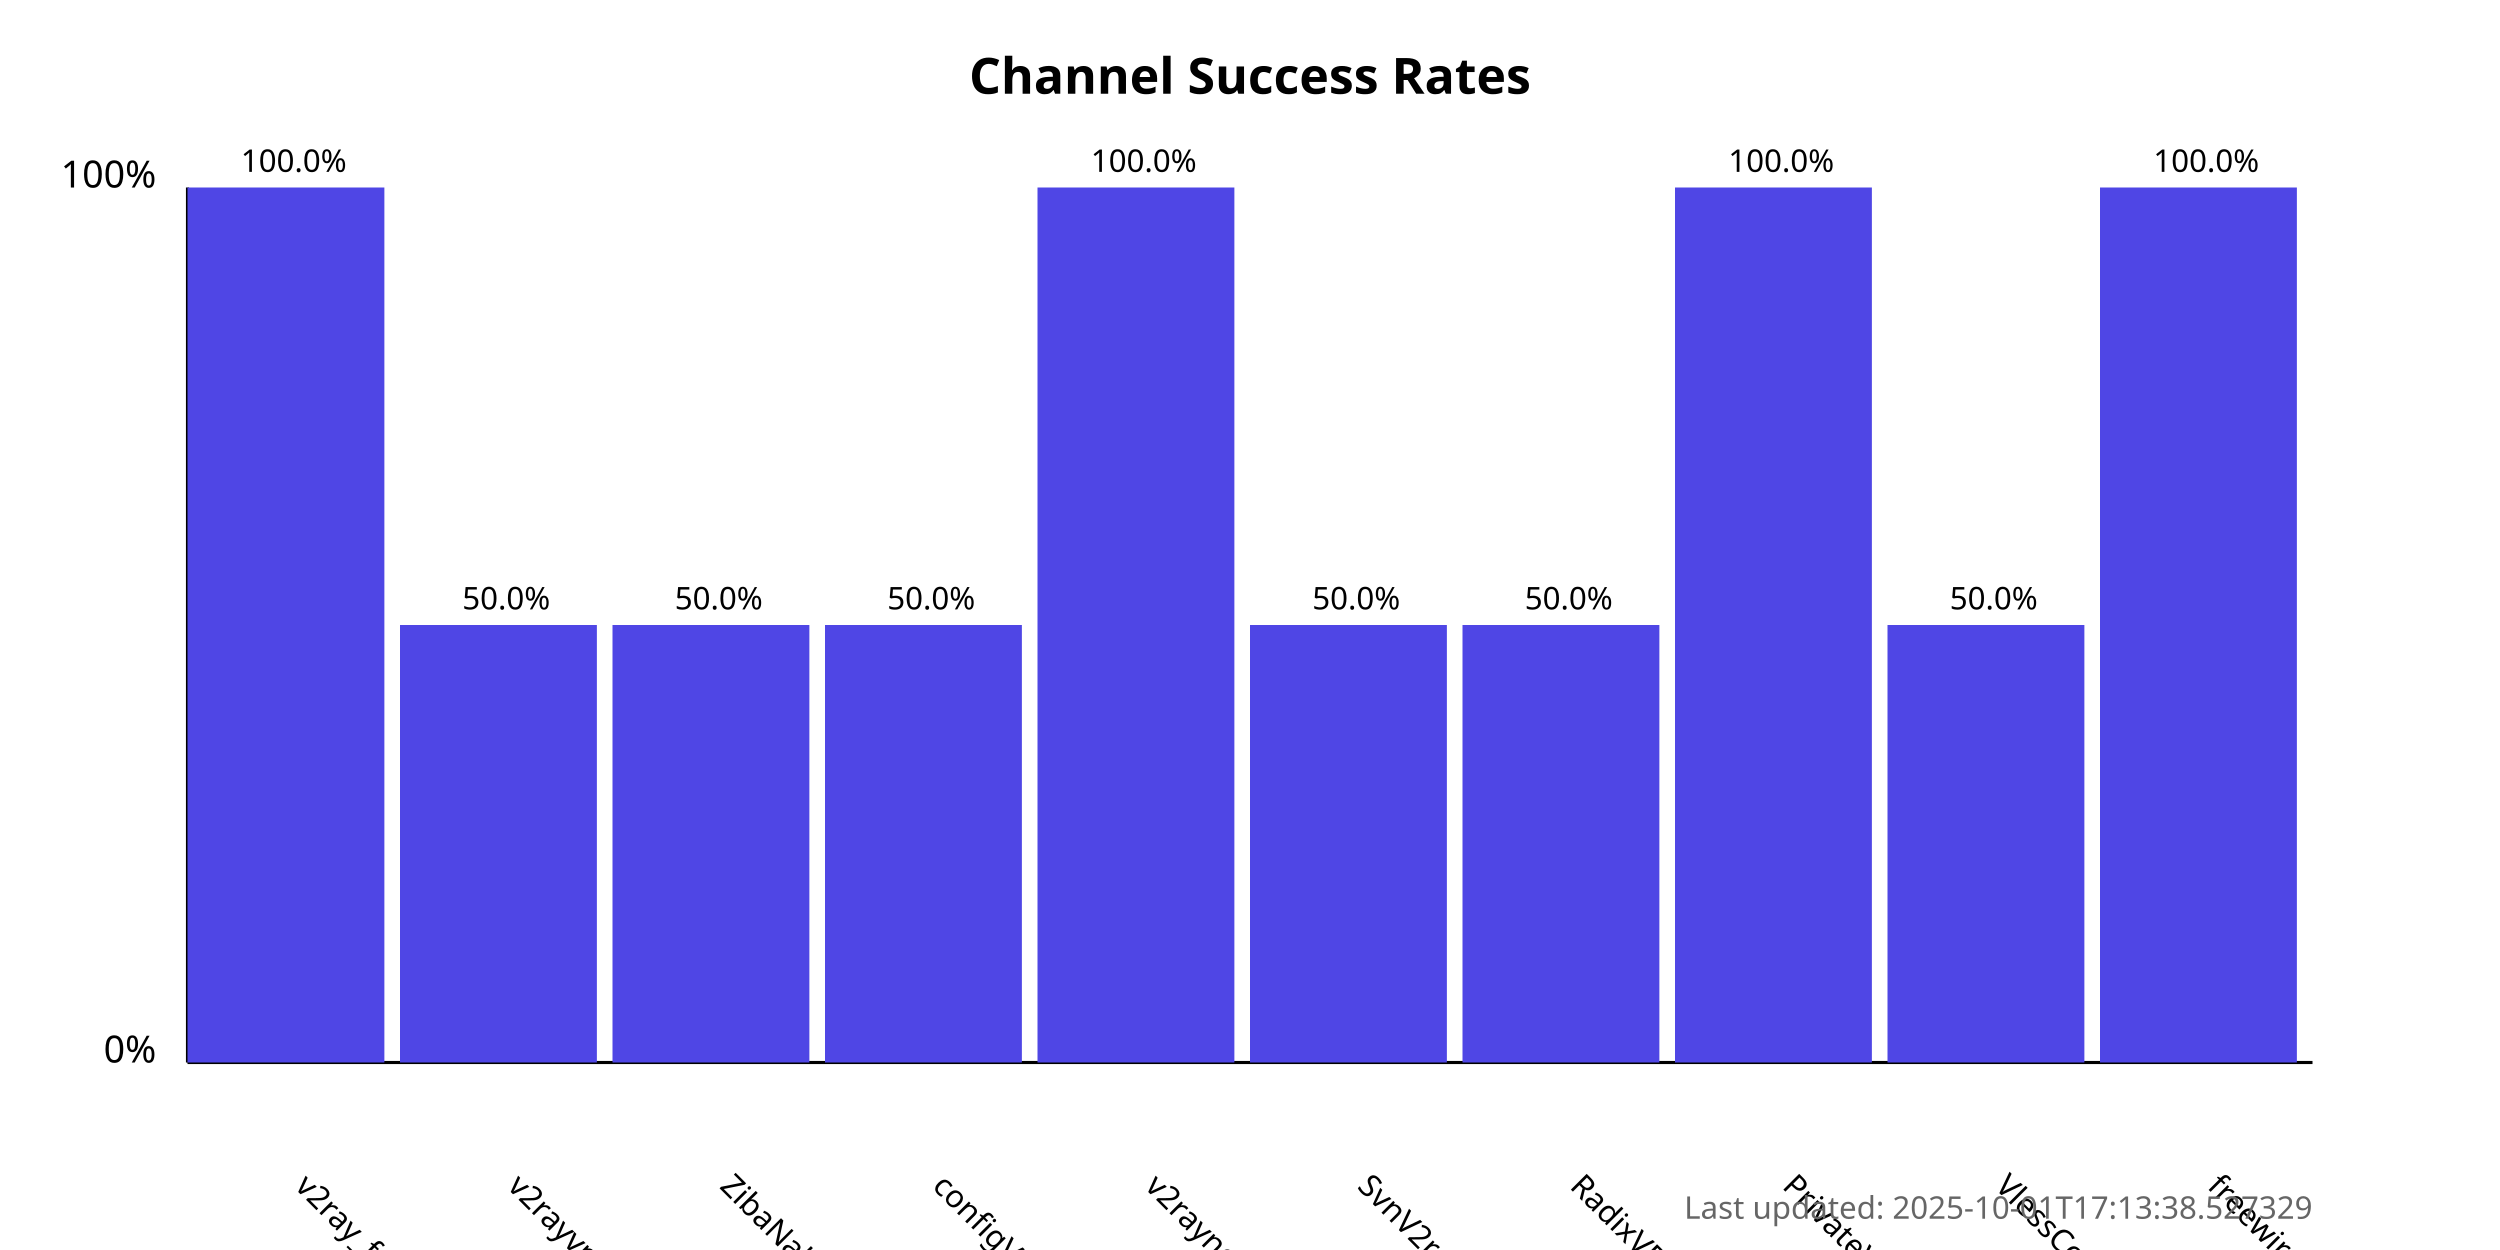
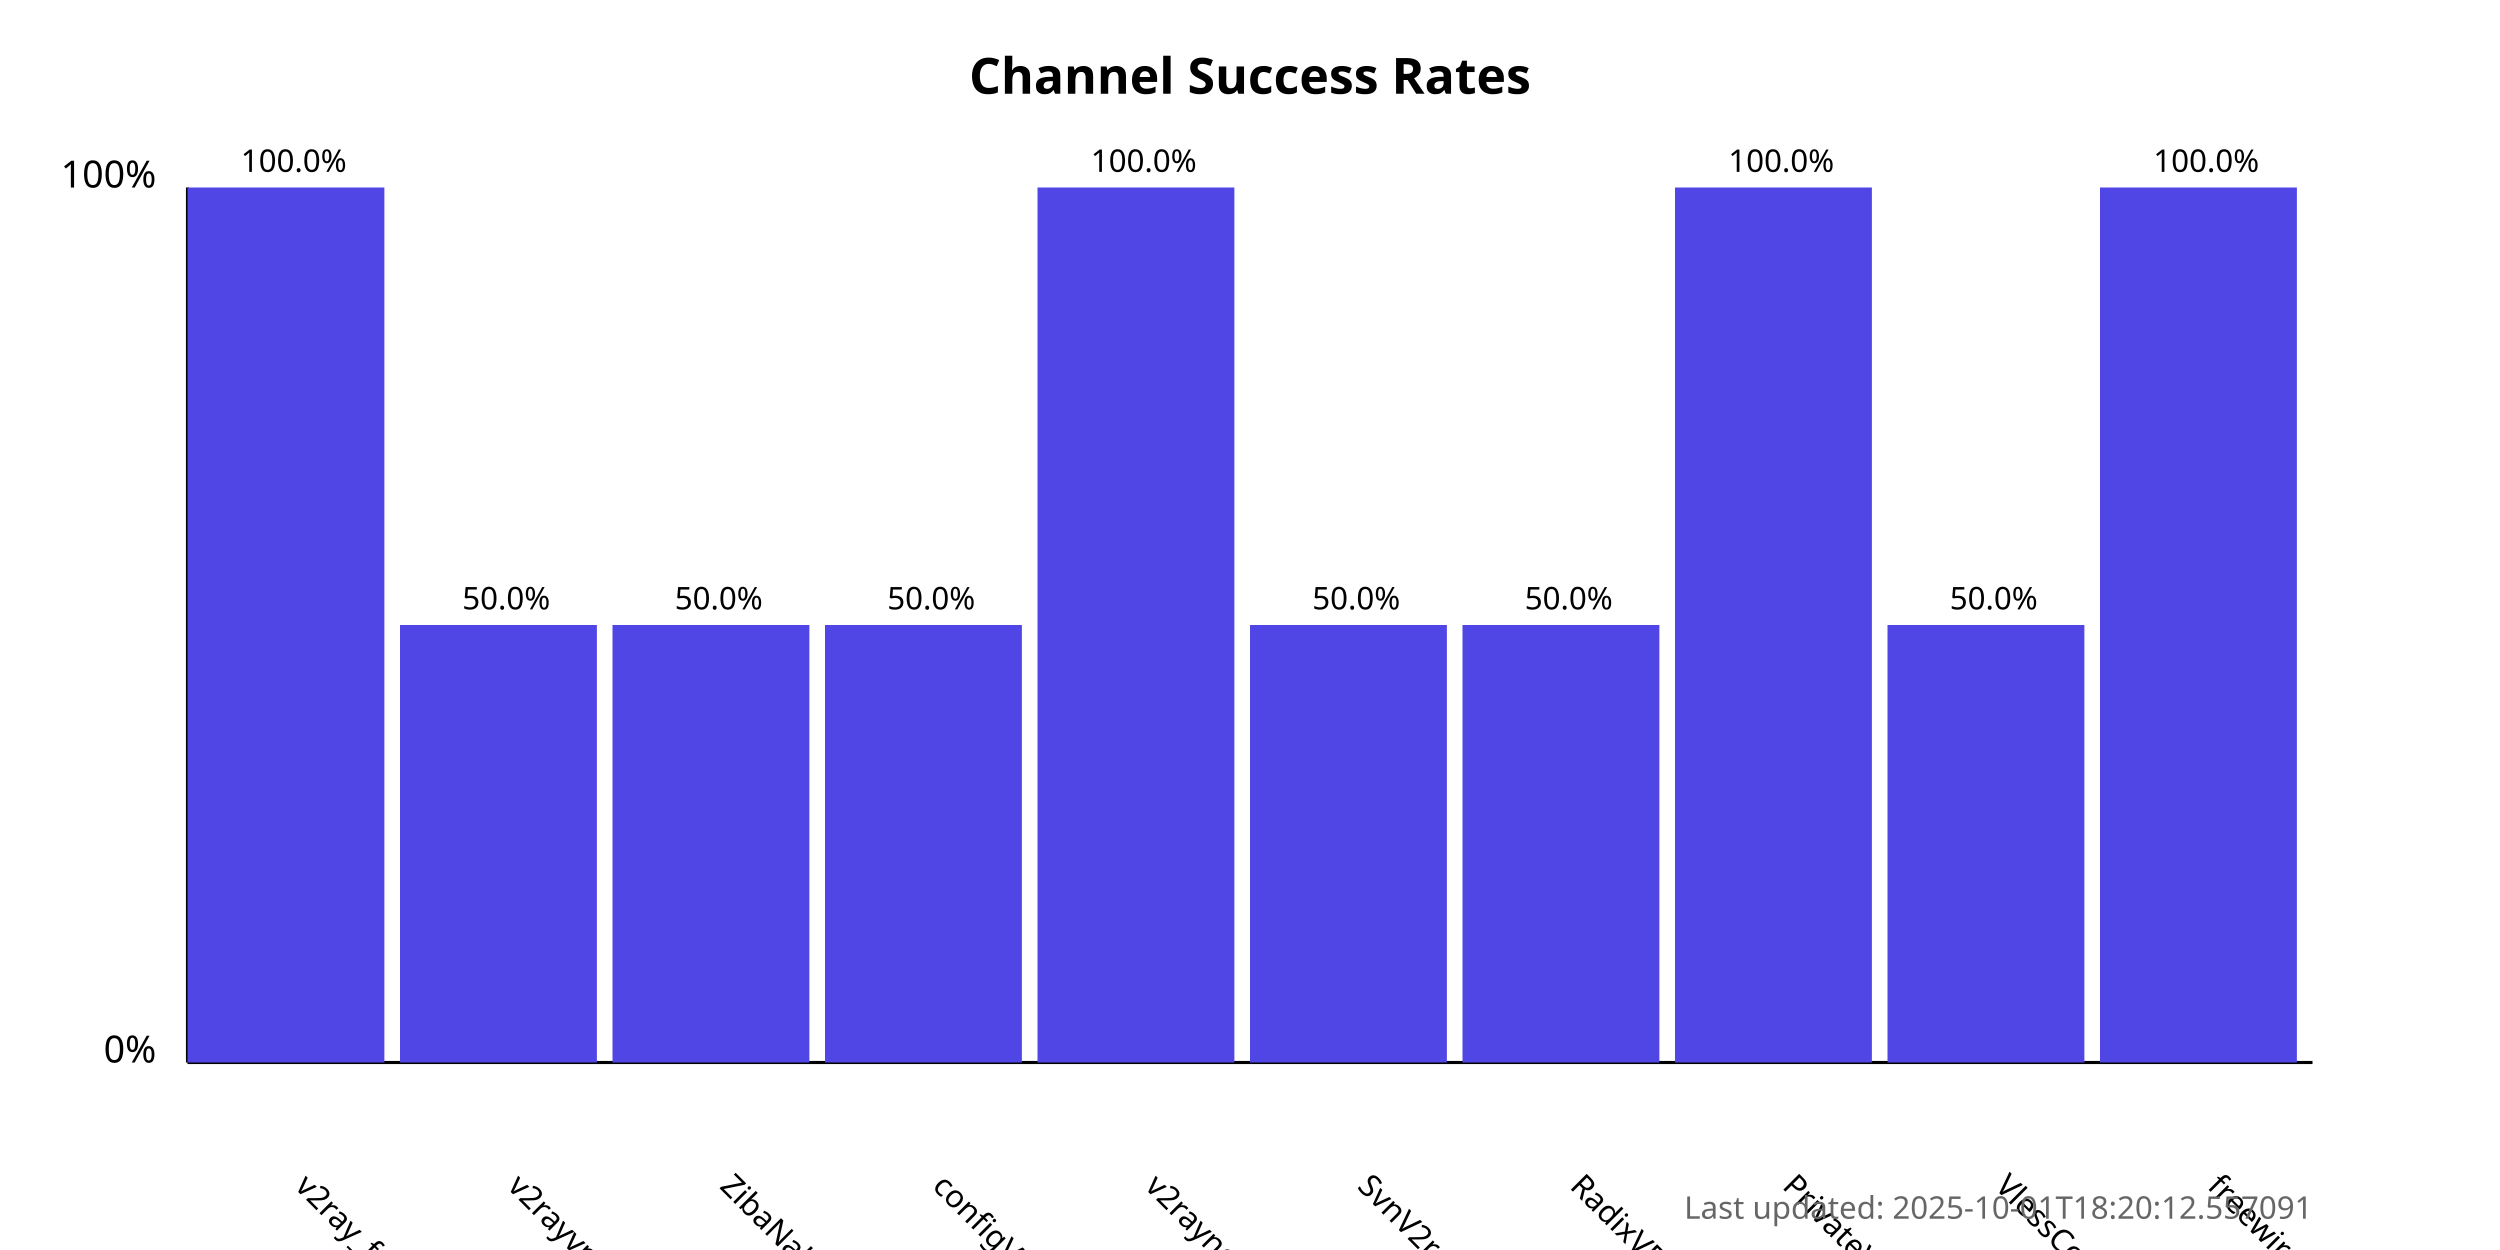
<svg xmlns="http://www.w3.org/2000/svg" width="800" height="400">
  <style>
            .chart-title { font: bold 16px sans-serif; }
            .axis-label { font: 12px sans-serif; }
            .tick-label { font: 10px sans-serif; }
            .bar { fill: #4f46e5; }
            .bar:hover { fill: #6366f1; }
            .timestamp { font: 10px sans-serif; fill: #666; }
        </style>
  <text x="400.0" y="30" text-anchor="middle" class="chart-title">
            Channel Success Rates
        </text>
  <line x1="60" y1="340" x2="60" y2="60" stroke="black" stroke-width="1" />
  <line x1="60" y1="340" x2="740" y2="340" stroke="black" stroke-width="1" />
  <text x="50" y="340" text-anchor="end" class="axis-label">0%</text>
  <text x="50" y="60" text-anchor="end" class="axis-label">100%</text>
  <g>
    <rect x="60" y="60.0" width="63.0" height="280.0" class="bar" />
    <text x="94.0" y="380" transform="rotate(45, 94.0, 380)" text-anchor="start" class="tick-label">
                v2ray_free_conf
            </text>
    <text x="94.0" y="55.0" text-anchor="middle" class="tick-label">
                100.0%
            </text>
  </g>
  <g>
    <rect x="128.0" y="200.0" width="63.0" height="140.0" class="bar" />
    <text x="162.0" y="380" transform="rotate(45, 162.0, 380)" text-anchor="start" class="tick-label">
                v2rayvpno
            </text>
    <text x="162.0" y="195.0" text-anchor="middle" class="tick-label">
                50.0%
            </text>
  </g>
  <g>
    <rect x="196.0" y="200.0" width="63.0" height="140.0" class="bar" />
    <text x="230.0" y="380" transform="rotate(45, 230.0, 380)" text-anchor="start" class="tick-label">
                ZibaNabz
            </text>
    <text x="230.0" y="195.0" text-anchor="middle" class="tick-label">
                50.0%
            </text>
  </g>
  <g>
    <rect x="264.0" y="200.0" width="63.0" height="140.0" class="bar" />
    <text x="298.0" y="380" transform="rotate(45, 298.0, 380)" text-anchor="start" class="tick-label">
                configV2rayForFree
            </text>
    <text x="298.0" y="195.0" text-anchor="middle" class="tick-label">
                50.0%
            </text>
  </g>
  <g>
    <rect x="332.0" y="60.0" width="63.0" height="280.0" class="bar" />
    <text x="366.0" y="380" transform="rotate(45, 366.0, 380)" text-anchor="start" class="tick-label">
                v2rayngvpn
            </text>
    <text x="366.0" y="55.0" text-anchor="middle" class="tick-label">
                100.0%
            </text>
  </g>
  <g>
    <rect x="400.0" y="200.0" width="63.0" height="140.0" class="bar" />
    <text x="434.0" y="380" transform="rotate(45, 434.0, 380)" text-anchor="start" class="tick-label">
                SvnV2ray
            </text>
    <text x="434.0" y="195.0" text-anchor="middle" class="tick-label">
                50.0%
            </text>
  </g>
  <g>
    <rect x="468.0" y="200.0" width="63.0" height="140.0" class="bar" />
    <text x="502.0" y="380" transform="rotate(45, 502.0, 380)" text-anchor="start" class="tick-label">
                RadixVPN
            </text>
    <text x="502.0" y="195.0" text-anchor="middle" class="tick-label">
                50.0%
            </text>
  </g>
  <g>
    <rect x="536.0" y="60.0" width="63.0" height="280.0" class="bar" />
    <text x="570.0" y="380" transform="rotate(45, 570.0, 380)" text-anchor="start" class="tick-label">
                PrivateVPNs
            </text>
    <text x="570.0" y="55.0" text-anchor="middle" class="tick-label">
                100.0%
            </text>
  </g>
  <g>
    <rect x="604.0" y="200.0" width="63.0" height="140.0" class="bar" />
    <text x="638.0" y="380" transform="rotate(45, 638.0, 380)" text-anchor="start" class="tick-label">
                VlessConfig
            </text>
    <text x="638.0" y="195.0" text-anchor="middle" class="tick-label">
                50.0%
            </text>
  </g>
  <g>
    <rect x="672.0" y="60.0" width="63.0" height="280.0" class="bar" />
    <text x="706.0" y="380" transform="rotate(45, 706.0, 380)" text-anchor="start" class="tick-label">
                freewireguard
            </text>
    <text x="706.0" y="55.0" text-anchor="middle" class="tick-label">
                100.0%
            </text>
  </g>
  <text x="740" y="390" text-anchor="end" class="timestamp">
-             Last updated: 2025-10-01T17:13:38.527329
+             Last updated: 2025-10-01T18:20:12.557091
        </text>
</svg>
